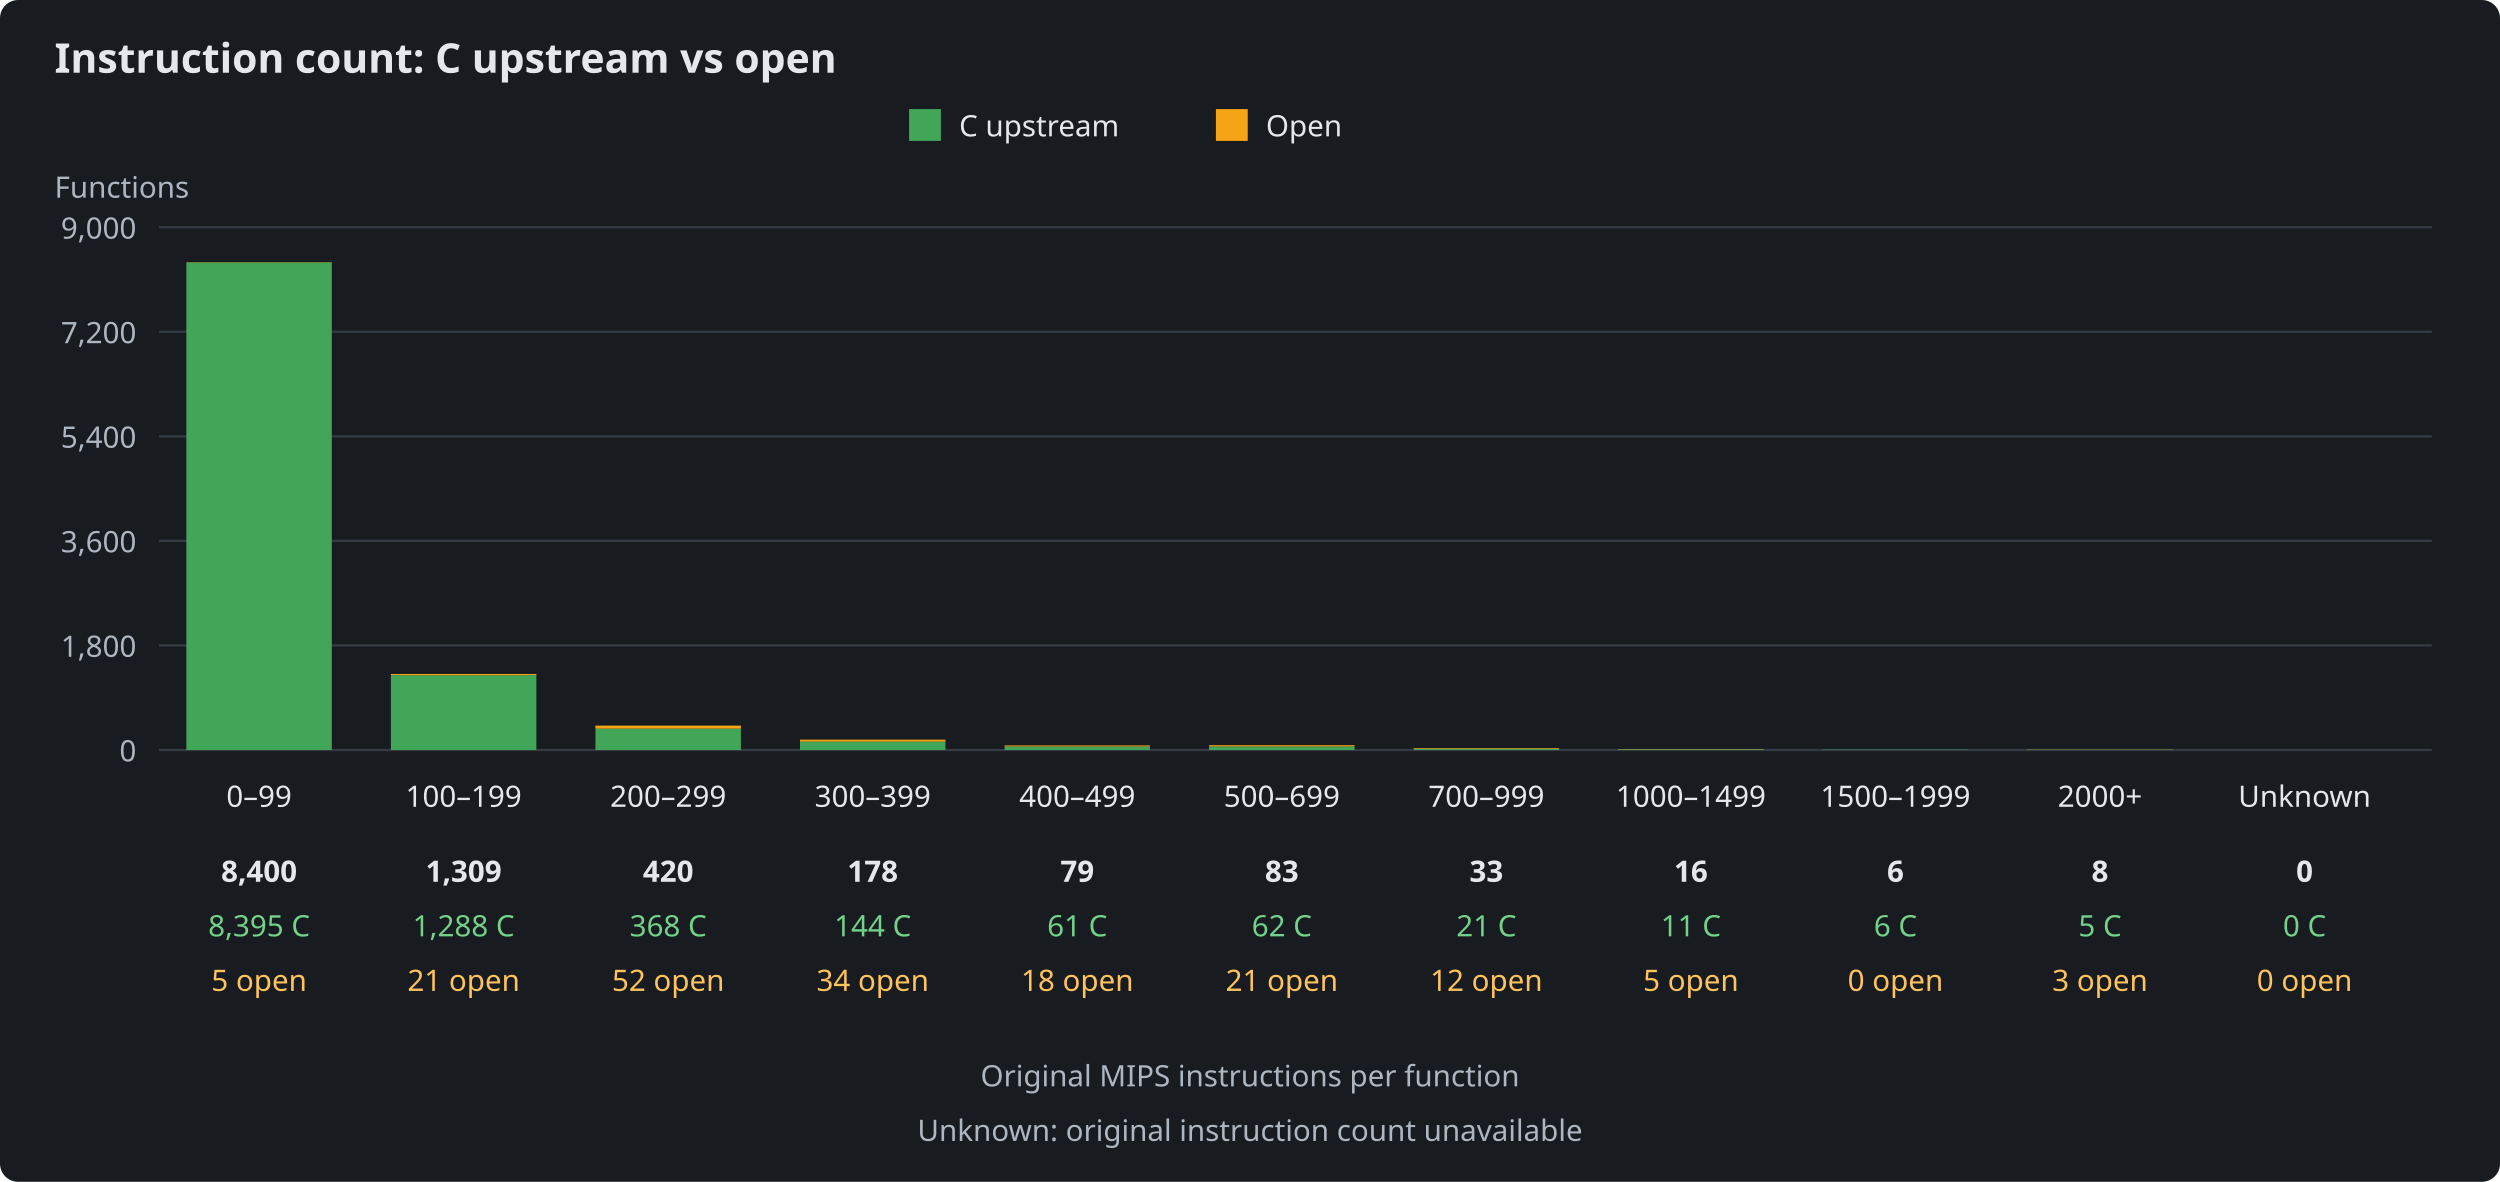
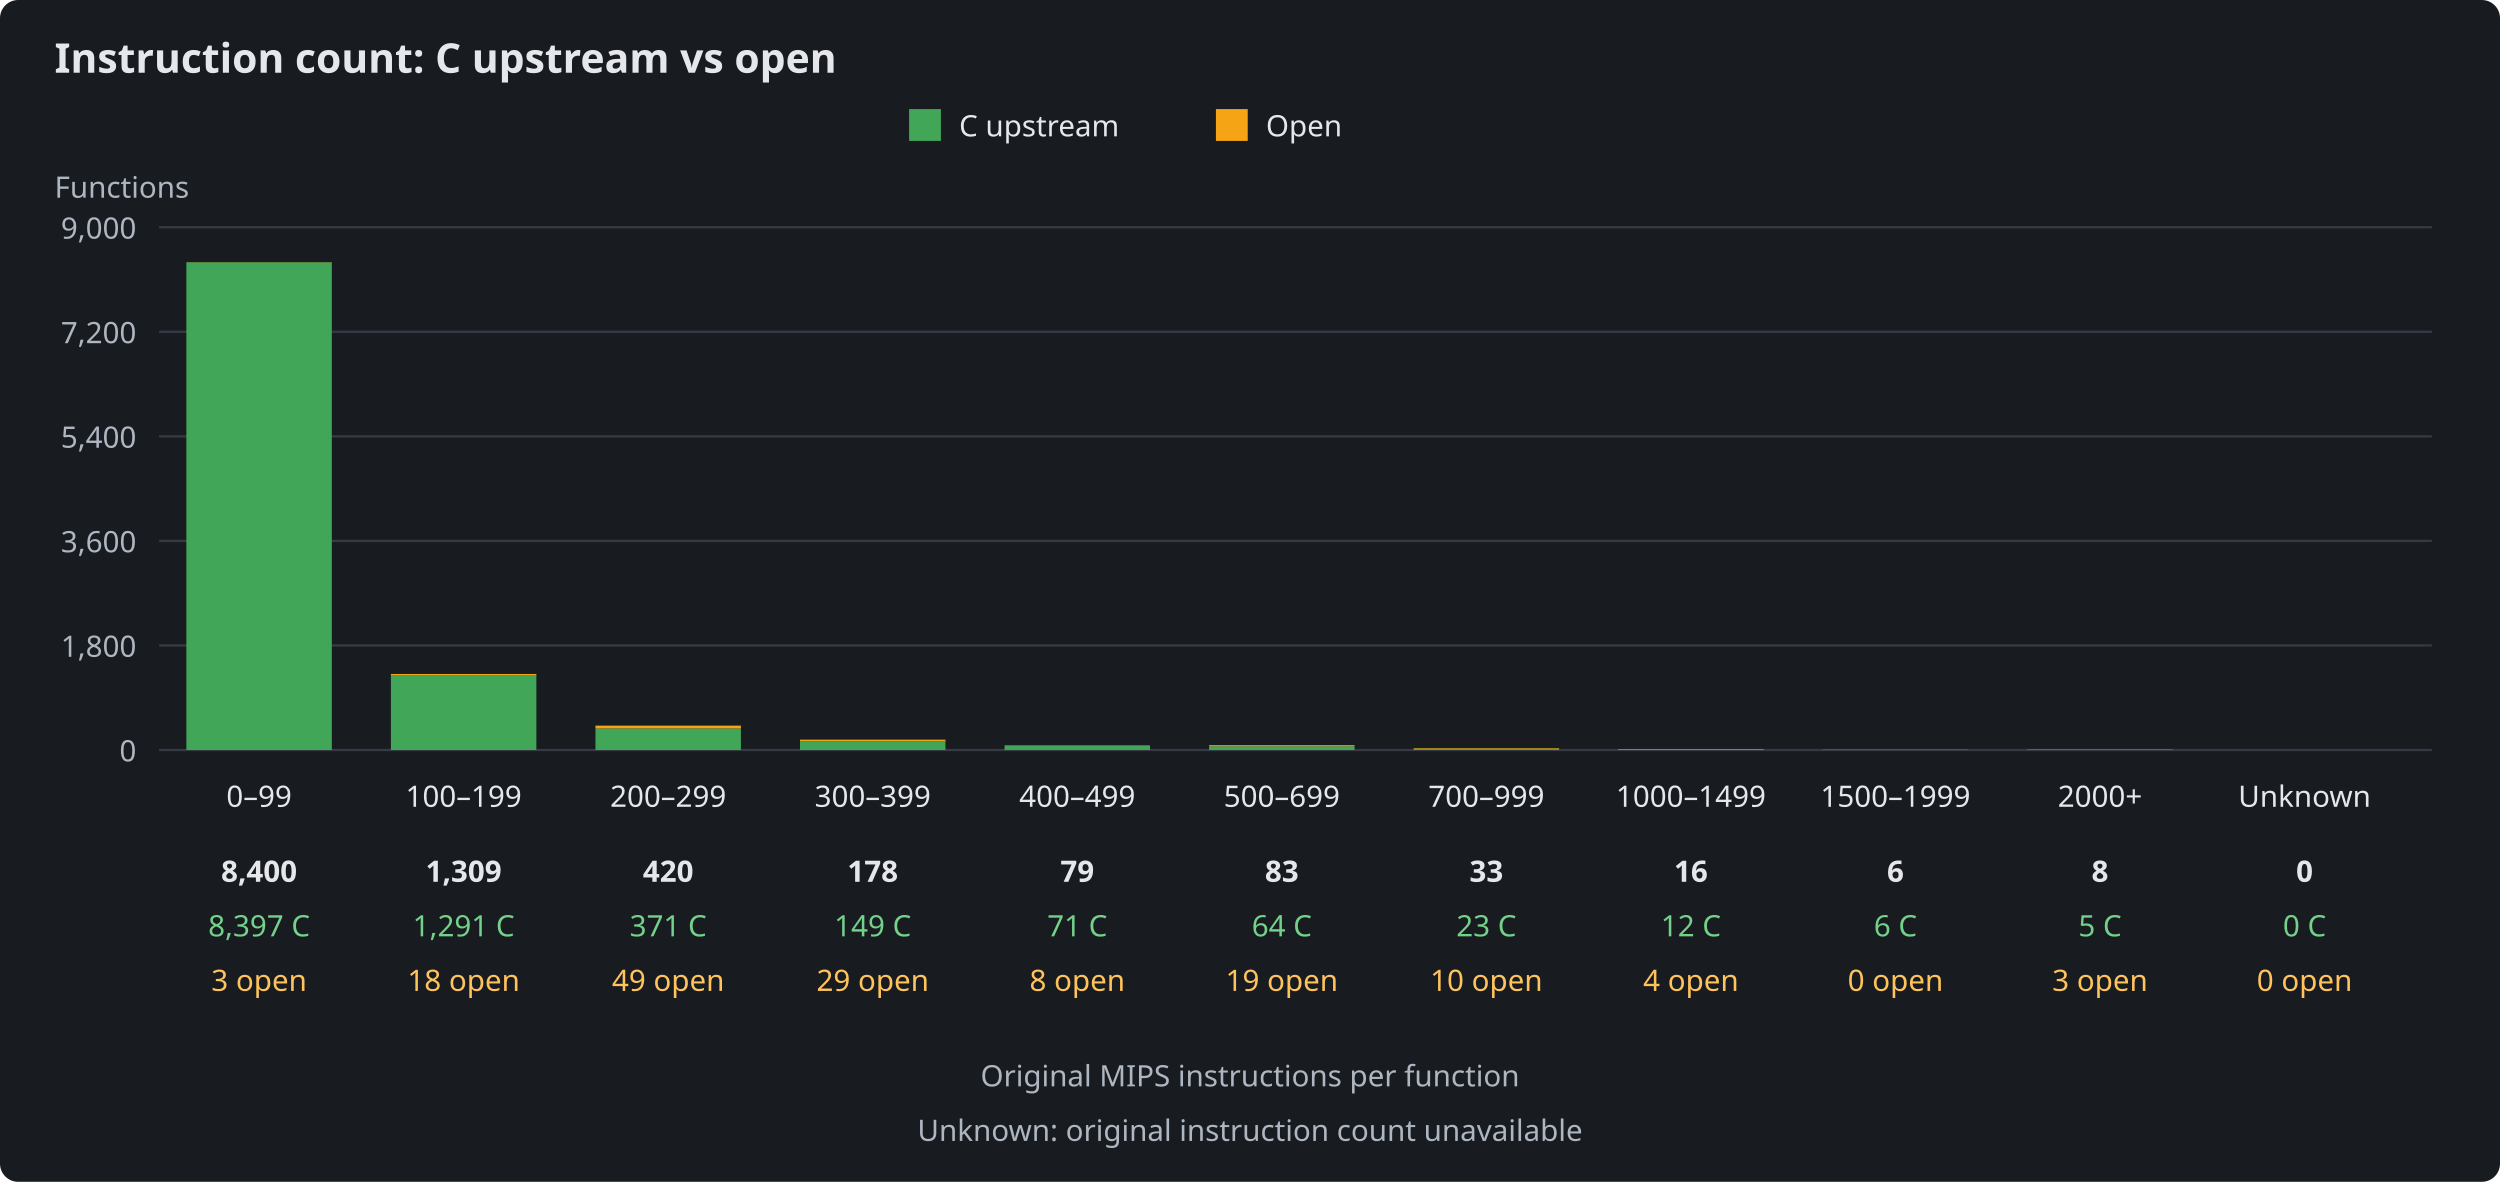
<svg xmlns="http://www.w3.org/2000/svg" width="1100" height="520" viewBox="0 0 1100 520" role="img" aria-labelledby="title description">
  <rect width="1100" height="520" fill="#181c20" rx="8" />
  <g font-family="sans-serif" font-size="13" fill="#e5e7eb">
    <text x="24" y="32" font-size="18" font-weight="bold">Instruction count: C upstream vs open</text>
    <rect x="400" y="48" width="14" height="14" fill="#41a657" />
    <text x="422" y="60">C upstream</text>
    <rect x="535" y="48" width="14" height="14" fill="#f5a416" />
    <text x="557" y="60">Open</text>
    <text x="24" y="87" fill="#aeb6c1">Functions</text>
    <path d="M70 330H1070" stroke="#343b44" />
    <text x="60" y="335" text-anchor="end" fill="#aeb6c1">0</text>
    <path d="M70 284H1070" stroke="#343b44" />
    <text x="60" y="289" text-anchor="end" fill="#aeb6c1">1,800</text>
    <path d="M70 238H1070" stroke="#343b44" />
    <text x="60" y="243" text-anchor="end" fill="#aeb6c1">3,600</text>
    <path d="M70 192H1070" stroke="#343b44" />
    <text x="60" y="197" text-anchor="end" fill="#aeb6c1">5,400</text>
    <path d="M70 146H1070" stroke="#343b44" />
    <text x="60" y="151" text-anchor="end" fill="#aeb6c1">7,200</text>
    <path d="M70 100H1070" stroke="#343b44" />
    <text x="60" y="105" text-anchor="end" fill="#aeb6c1">9,000</text>
    <g>
-       <rect x="82" y="115.46" width="64" height="214.54" fill="#41a657" />
-       <rect x="82" y="115.33" width="64" height="0.13" fill="#f5a416" />
+       <rect x="82" y="115.41" width="64" height="214.59" fill="#41a657" />
+       <rect x="82" y="115.33" width="64" height="0.08" fill="#f5a416" />
      <text x="114" y="355" text-anchor="middle">0–99</text>
      <text x="114" y="388" text-anchor="middle" font-weight="bold">8,400</text>
-       <text x="114" y="412" text-anchor="middle" fill="#73d18a">8,395 C</text>
-       <text x="114" y="436" text-anchor="middle" fill="#ffc35c">5 open</text>
+       <text x="114" y="412" text-anchor="middle" fill="#73d18a">8,397 C</text>
+       <text x="114" y="436" text-anchor="middle" fill="#ffc35c">3 open</text>
    </g>
    <g>
-       <rect x="172" y="297.08" width="64" height="32.92" fill="#41a657" />
-       <rect x="172" y="296.55" width="64" height="0.54" fill="#f5a416" />
+       <rect x="172" y="297.01" width="64" height="32.99" fill="#41a657" />
+       <rect x="172" y="296.55" width="64" height="0.46" fill="#f5a416" />
      <text x="204" y="355" text-anchor="middle">100–199</text>
      <text x="204" y="388" text-anchor="middle" font-weight="bold">1,309</text>
-       <text x="204" y="412" text-anchor="middle" fill="#73d18a">1,288 C</text>
-       <text x="204" y="436" text-anchor="middle" fill="#ffc35c">21 open</text>
+       <text x="204" y="412" text-anchor="middle" fill="#73d18a">1,291 C</text>
+       <text x="204" y="436" text-anchor="middle" fill="#ffc35c">18 open</text>
    </g>
    <g>
-       <rect x="262" y="320.60" width="64" height="9.40" fill="#41a657" />
-       <rect x="262" y="319.27" width="64" height="1.33" fill="#f5a416" />
+       <rect x="262" y="320.52" width="64" height="9.48" fill="#41a657" />
+       <rect x="262" y="319.27" width="64" height="1.25" fill="#f5a416" />
      <text x="294" y="355" text-anchor="middle">200–299</text>
      <text x="294" y="388" text-anchor="middle" font-weight="bold">420</text>
-       <text x="294" y="412" text-anchor="middle" fill="#73d18a">368 C</text>
-       <text x="294" y="436" text-anchor="middle" fill="#ffc35c">52 open</text>
+       <text x="294" y="412" text-anchor="middle" fill="#73d18a">371 C</text>
+       <text x="294" y="436" text-anchor="middle" fill="#ffc35c">49 open</text>
    </g>
    <g>
-       <rect x="352" y="326.32" width="64" height="3.68" fill="#41a657" />
-       <rect x="352" y="325.45" width="64" height="0.87" fill="#f5a416" />
+       <rect x="352" y="326.19" width="64" height="3.81" fill="#41a657" />
+       <rect x="352" y="325.45" width="64" height="0.74" fill="#f5a416" />
      <text x="384" y="355" text-anchor="middle">300–399</text>
      <text x="384" y="388" text-anchor="middle" font-weight="bold">178</text>
-       <text x="384" y="412" text-anchor="middle" fill="#73d18a">144 C</text>
-       <text x="384" y="436" text-anchor="middle" fill="#ffc35c">34 open</text>
+       <text x="384" y="412" text-anchor="middle" fill="#73d18a">149 C</text>
+       <text x="384" y="436" text-anchor="middle" fill="#ffc35c">29 open</text>
    </g>
    <g>
-       <rect x="442" y="328.44" width="64" height="1.56" fill="#41a657" />
-       <rect x="442" y="327.98" width="64" height="0.46" fill="#f5a416" />
+       <rect x="442" y="328.19" width="64" height="1.81" fill="#41a657" />
+       <rect x="442" y="327.98" width="64" height="0.20" fill="#f5a416" />
      <text x="474" y="355" text-anchor="middle">400–499</text>
      <text x="474" y="388" text-anchor="middle" font-weight="bold">79</text>
-       <text x="474" y="412" text-anchor="middle" fill="#73d18a">61 C</text>
-       <text x="474" y="436" text-anchor="middle" fill="#ffc35c">18 open</text>
+       <text x="474" y="412" text-anchor="middle" fill="#73d18a">71 C</text>
+       <text x="474" y="436" text-anchor="middle" fill="#ffc35c">8 open</text>
    </g>
    <g>
-       <rect x="532" y="328.42" width="64" height="1.58" fill="#41a657" />
-       <rect x="532" y="327.88" width="64" height="0.54" fill="#f5a416" />
+       <rect x="532" y="328.36" width="64" height="1.64" fill="#41a657" />
+       <rect x="532" y="327.88" width="64" height="0.49" fill="#f5a416" />
      <text x="564" y="355" text-anchor="middle">500–699</text>
      <text x="564" y="388" text-anchor="middle" font-weight="bold">83</text>
-       <text x="564" y="412" text-anchor="middle" fill="#73d18a">62 C</text>
-       <text x="564" y="436" text-anchor="middle" fill="#ffc35c">21 open</text>
+       <text x="564" y="412" text-anchor="middle" fill="#73d18a">64 C</text>
+       <text x="564" y="436" text-anchor="middle" fill="#ffc35c">19 open</text>
    </g>
    <g>
-       <rect x="622" y="329.46" width="64" height="0.54" fill="#41a657" />
-       <rect x="622" y="329.16" width="64" height="0.31" fill="#f5a416" />
+       <rect x="622" y="329.41" width="64" height="0.59" fill="#41a657" />
+       <rect x="622" y="329.16" width="64" height="0.26" fill="#f5a416" />
      <text x="654" y="355" text-anchor="middle">700–999</text>
      <text x="654" y="388" text-anchor="middle" font-weight="bold">33</text>
-       <text x="654" y="412" text-anchor="middle" fill="#73d18a">21 C</text>
-       <text x="654" y="436" text-anchor="middle" fill="#ffc35c">12 open</text>
+       <text x="654" y="412" text-anchor="middle" fill="#73d18a">23 C</text>
+       <text x="654" y="436" text-anchor="middle" fill="#ffc35c">10 open</text>
    </g>
    <g>
-       <rect x="712" y="329.72" width="64" height="0.28" fill="#41a657" />
-       <rect x="712" y="329.59" width="64" height="0.13" fill="#f5a416" />
+       <rect x="712" y="329.69" width="64" height="0.31" fill="#41a657" />
+       <rect x="712" y="329.59" width="64" height="0.10" fill="#f5a416" />
      <text x="744" y="355" text-anchor="middle">1000–1499</text>
      <text x="744" y="388" text-anchor="middle" font-weight="bold">16</text>
-       <text x="744" y="412" text-anchor="middle" fill="#73d18a">11 C</text>
-       <text x="744" y="436" text-anchor="middle" fill="#ffc35c">5 open</text>
+       <text x="744" y="412" text-anchor="middle" fill="#73d18a">12 C</text>
+       <text x="744" y="436" text-anchor="middle" fill="#ffc35c">4 open</text>
    </g>
    <g>
      <rect x="802" y="329.85" width="64" height="0.15" fill="#41a657" />
      <rect x="802" y="329.85" width="64" height="0.00" fill="#f5a416" />
      <text x="834" y="355" text-anchor="middle">1500–1999</text>
      <text x="834" y="388" text-anchor="middle" font-weight="bold">6</text>
      <text x="834" y="412" text-anchor="middle" fill="#73d18a">6 C</text>
      <text x="834" y="436" text-anchor="middle" fill="#ffc35c">0 open</text>
    </g>
    <g>
      <rect x="892" y="329.87" width="64" height="0.13" fill="#41a657" />
      <rect x="892" y="329.80" width="64" height="0.08" fill="#f5a416" />
      <text x="924" y="355" text-anchor="middle">2000+</text>
      <text x="924" y="388" text-anchor="middle" font-weight="bold">8</text>
      <text x="924" y="412" text-anchor="middle" fill="#73d18a">5 C</text>
      <text x="924" y="436" text-anchor="middle" fill="#ffc35c">3 open</text>
    </g>
    <g>
      <rect x="982" y="330.00" width="64" height="0.00" fill="#41a657" />
      <rect x="982" y="330.00" width="64" height="0.00" fill="#f5a416" />
      <text x="1014" y="355" text-anchor="middle">Unknown</text>
      <text x="1014" y="388" text-anchor="middle" font-weight="bold">0</text>
      <text x="1014" y="412" text-anchor="middle" fill="#73d18a">0 C</text>
      <text x="1014" y="436" text-anchor="middle" fill="#ffc35c">0 open</text>
    </g>
    <text x="550" y="478" text-anchor="middle" fill="#aeb6c1">Original MIPS instructions per function</text>
    <text x="550" y="502" text-anchor="middle" fill="#aeb6c1">Unknown: original instruction count unavailable</text>
  </g>
</svg>
